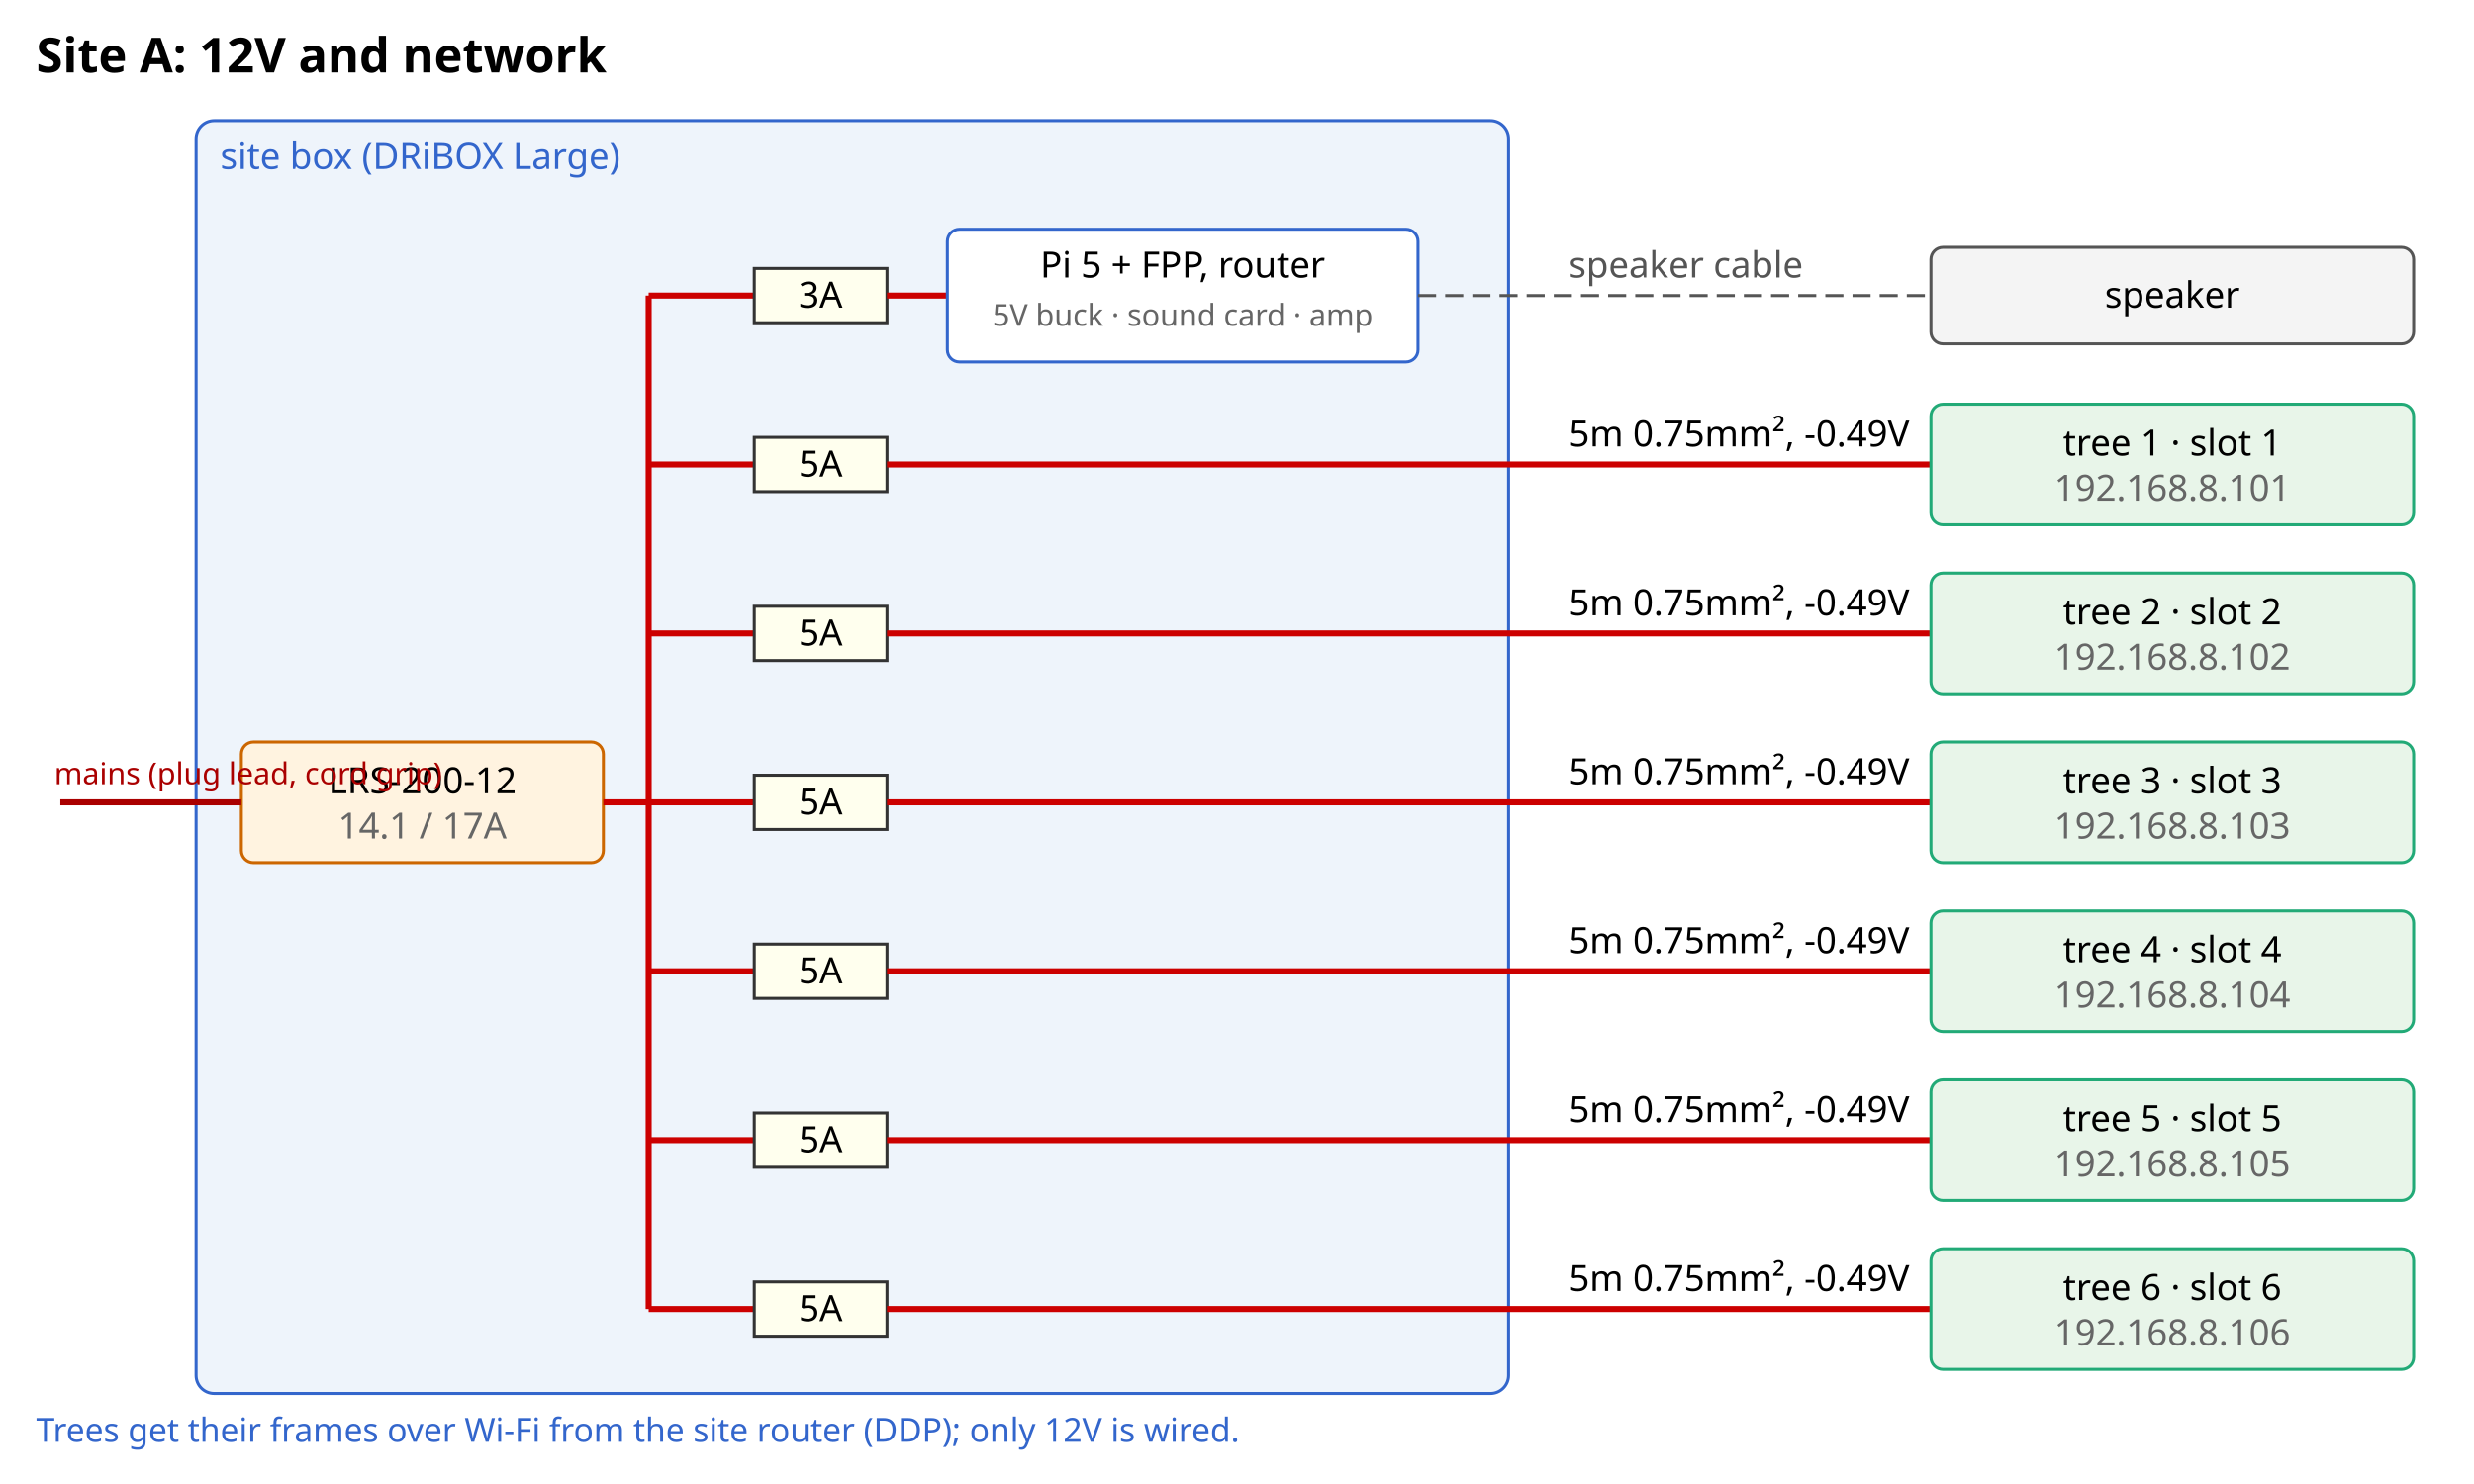
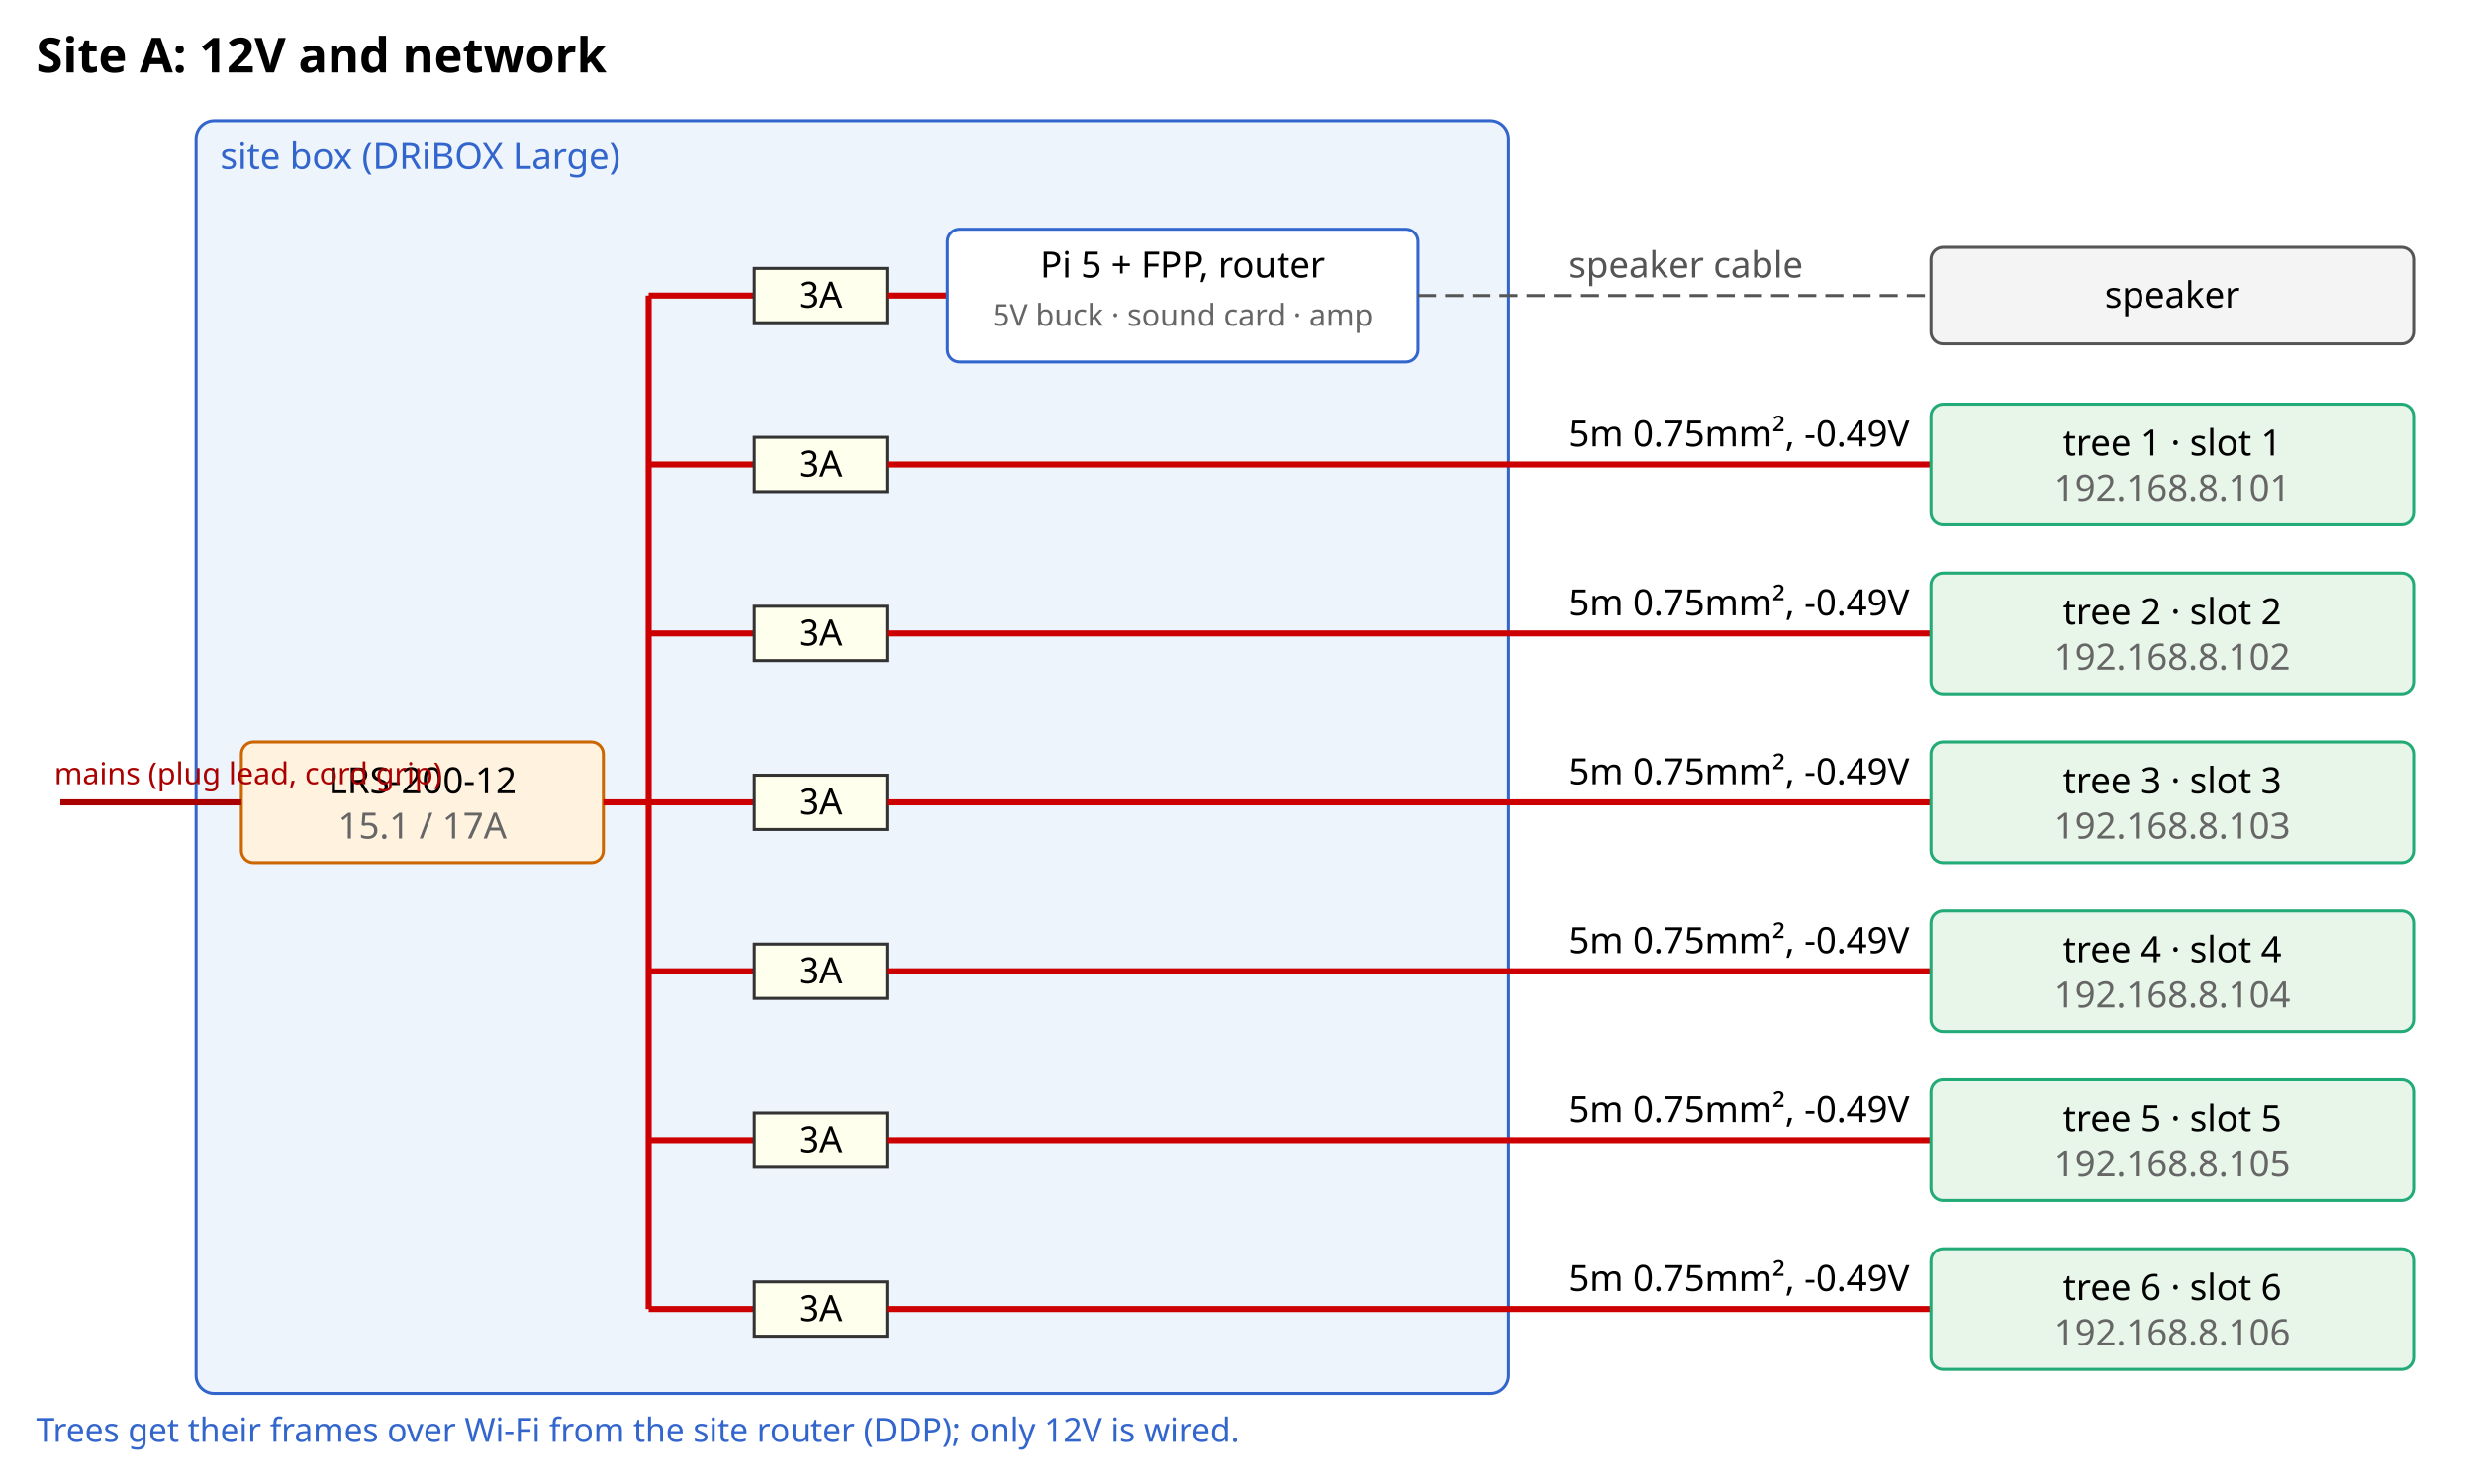
<svg xmlns="http://www.w3.org/2000/svg" width="820" height="492" viewBox="0 0 820 492" font-family="sans-serif" font-size="12">
  <rect width="820" height="492" fill="white" />
  <text x="12" y="24" font-size="16" font-weight="bold">Site A: 12V and network</text>
  <rect x="65" y="40" width="435" height="422" fill="#eef4fb" stroke="#36c" rx="6" />
  <text x="73" y="56" fill="#36c">site box (DRiBOX Large)</text>
  <rect x="80" y="246.0" width="120" height="40" fill="#fff3e0" stroke="#c60" rx="4" />
  <text x="140" y="263.0" text-anchor="middle">LRS-200-12</text>
-   <text x="140" y="278.0" text-anchor="middle" fill="#666">14.1 / 17A</text>
+   <text x="140" y="278.0" text-anchor="middle" fill="#666">15.1 / 17A</text>
  <line x1="20" y1="266.0" x2="80" y2="266.0" stroke="#a00" stroke-width="2" />
  <text x="18" y="260.0" fill="#a00" font-size="10">mains (plug lead, cord grip)</text>
  <line x1="200" y1="266.0" x2="215" y2="266.0" stroke="#c00" stroke-width="2" />
  <line x1="215" y1="98.0" x2="215" y2="434.0" stroke="#c00" stroke-width="2" />
  <line x1="215" y1="98.0" x2="250" y2="98.0" stroke="#c00" stroke-width="2" />
  <line x1="215" y1="154.0" x2="250" y2="154.0" stroke="#c00" stroke-width="2" />
  <line x1="215" y1="210.0" x2="250" y2="210.0" stroke="#c00" stroke-width="2" />
  <line x1="215" y1="266.0" x2="250" y2="266.0" stroke="#c00" stroke-width="2" />
  <line x1="215" y1="322.0" x2="250" y2="322.0" stroke="#c00" stroke-width="2" />
  <line x1="215" y1="378.0" x2="250" y2="378.0" stroke="#c00" stroke-width="2" />
  <line x1="215" y1="434.0" x2="250" y2="434.0" stroke="#c00" stroke-width="2" />
  <rect x="250" y="145.0" width="44" height="18" fill="#ffe" stroke="#333" />
-   <text x="272" y="158.0" text-anchor="middle">5A</text>
+   <text x="272" y="158.0" text-anchor="middle">3A</text>
  <line x1="294" y1="154.0" x2="640" y2="154.0" stroke="#c00" stroke-width="2" />
  <text x="520" y="148.0">5m 0.75mm², -0.49V</text>
  <rect x="640" y="134.0" width="160" height="40" fill="#e8f5e9" stroke="#2a7" rx="4" />
  <text x="720" y="151.0" text-anchor="middle">tree 1 · slot 1</text>
  <text x="720" y="166.0" text-anchor="middle" fill="#666">192.168.8.101</text>
  <rect x="250" y="201.0" width="44" height="18" fill="#ffe" stroke="#333" />
-   <text x="272" y="214.0" text-anchor="middle">5A</text>
+   <text x="272" y="214.0" text-anchor="middle">3A</text>
  <line x1="294" y1="210.0" x2="640" y2="210.0" stroke="#c00" stroke-width="2" />
  <text x="520" y="204.0">5m 0.75mm², -0.49V</text>
  <rect x="640" y="190.0" width="160" height="40" fill="#e8f5e9" stroke="#2a7" rx="4" />
  <text x="720" y="207.0" text-anchor="middle">tree 2 · slot 2</text>
  <text x="720" y="222.0" text-anchor="middle" fill="#666">192.168.8.102</text>
  <rect x="250" y="257.0" width="44" height="18" fill="#ffe" stroke="#333" />
-   <text x="272" y="270.0" text-anchor="middle">5A</text>
+   <text x="272" y="270.0" text-anchor="middle">3A</text>
  <line x1="294" y1="266.0" x2="640" y2="266.0" stroke="#c00" stroke-width="2" />
  <text x="520" y="260.0">5m 0.75mm², -0.49V</text>
  <rect x="640" y="246.0" width="160" height="40" fill="#e8f5e9" stroke="#2a7" rx="4" />
  <text x="720" y="263.0" text-anchor="middle">tree 3 · slot 3</text>
  <text x="720" y="278.0" text-anchor="middle" fill="#666">192.168.8.103</text>
  <rect x="250" y="313.0" width="44" height="18" fill="#ffe" stroke="#333" />
-   <text x="272" y="326.0" text-anchor="middle">5A</text>
+   <text x="272" y="326.0" text-anchor="middle">3A</text>
  <line x1="294" y1="322.0" x2="640" y2="322.0" stroke="#c00" stroke-width="2" />
  <text x="520" y="316.0">5m 0.75mm², -0.49V</text>
  <rect x="640" y="302.0" width="160" height="40" fill="#e8f5e9" stroke="#2a7" rx="4" />
  <text x="720" y="319.0" text-anchor="middle">tree 4 · slot 4</text>
  <text x="720" y="334.0" text-anchor="middle" fill="#666">192.168.8.104</text>
  <rect x="250" y="369.0" width="44" height="18" fill="#ffe" stroke="#333" />
-   <text x="272" y="382.0" text-anchor="middle">5A</text>
+   <text x="272" y="382.0" text-anchor="middle">3A</text>
  <line x1="294" y1="378.0" x2="640" y2="378.0" stroke="#c00" stroke-width="2" />
  <text x="520" y="372.0">5m 0.75mm², -0.49V</text>
  <rect x="640" y="358.0" width="160" height="40" fill="#e8f5e9" stroke="#2a7" rx="4" />
  <text x="720" y="375.0" text-anchor="middle">tree 5 · slot 5</text>
  <text x="720" y="390.0" text-anchor="middle" fill="#666">192.168.8.105</text>
  <rect x="250" y="425.0" width="44" height="18" fill="#ffe" stroke="#333" />
-   <text x="272" y="438.0" text-anchor="middle">5A</text>
+   <text x="272" y="438.0" text-anchor="middle">3A</text>
  <line x1="294" y1="434.0" x2="640" y2="434.0" stroke="#c00" stroke-width="2" />
  <text x="520" y="428.0">5m 0.75mm², -0.49V</text>
  <rect x="640" y="414.0" width="160" height="40" fill="#e8f5e9" stroke="#2a7" rx="4" />
  <text x="720" y="431.0" text-anchor="middle">tree 6 · slot 6</text>
  <text x="720" y="446.0" text-anchor="middle" fill="#666">192.168.8.106</text>
  <rect x="250" y="89.0" width="44" height="18" fill="#ffe" stroke="#333" />
  <text x="272" y="102.0" text-anchor="middle">3A</text>
  <line x1="294" y1="98.0" x2="314" y2="98.0" stroke="#c00" stroke-width="2" />
  <rect x="314" y="76.0" width="156" height="44" fill="white" stroke="#36c" rx="4" />
  <text x="392" y="92.0" text-anchor="middle">Pi 5 + FPP, router</text>
  <text x="392" y="108.0" text-anchor="middle" fill="#666" font-size="10">5V buck · sound card · amp</text>
  <line x1="470" y1="98.0" x2="640" y2="98.0" stroke="#555" stroke-dasharray="6 3" />
  <text x="520" y="92.0" fill="#555">speaker cable</text>
  <rect x="640" y="82.0" width="160" height="32" fill="#f4f4f4" stroke="#555" rx="4" />
  <text x="720" y="102.0" text-anchor="middle">speaker</text>
  <text x="12" y="478" fill="#36c" font-size="11">Trees get their frames over Wi-Fi from the site router (DDP); only 12V is wired.</text>
</svg>
